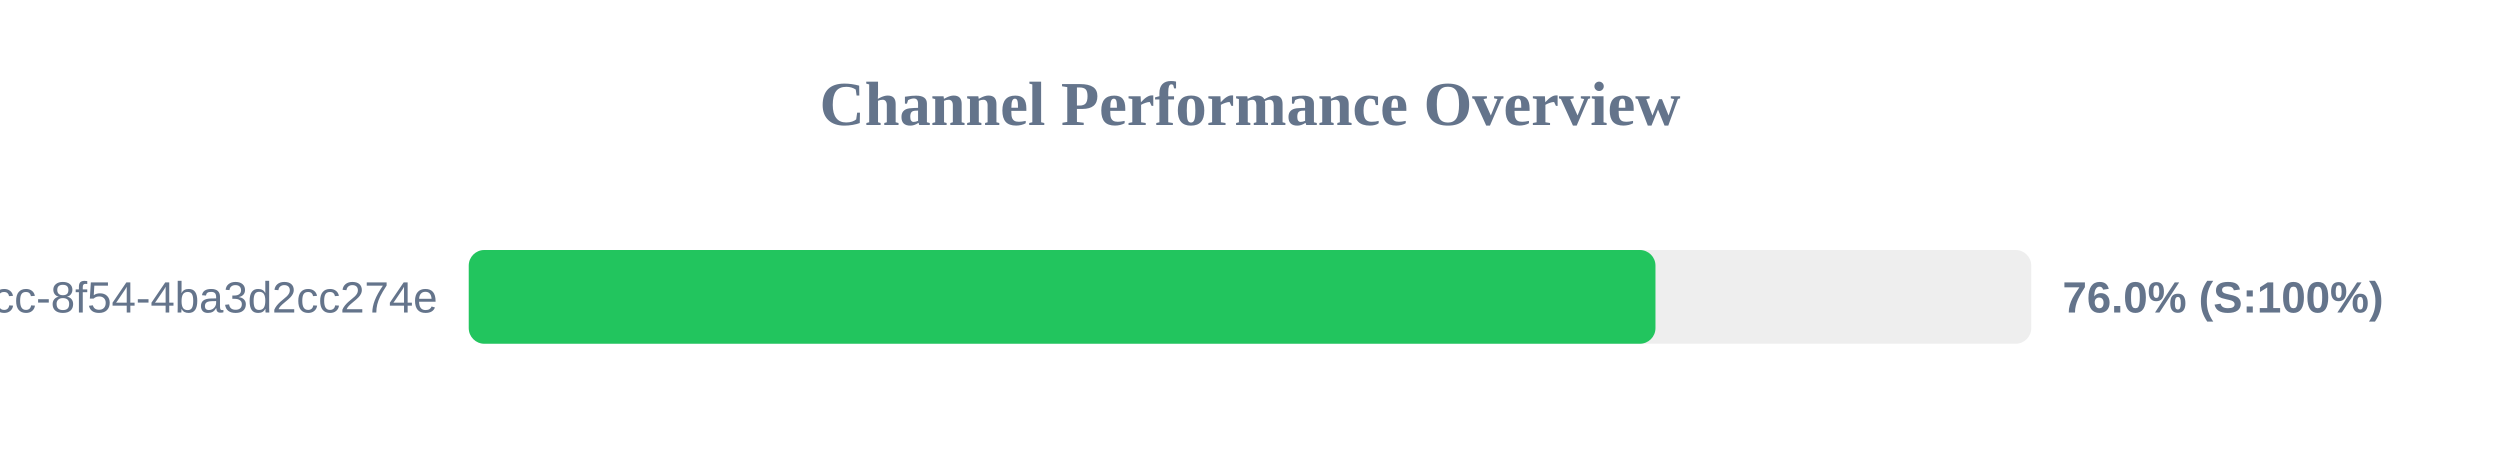
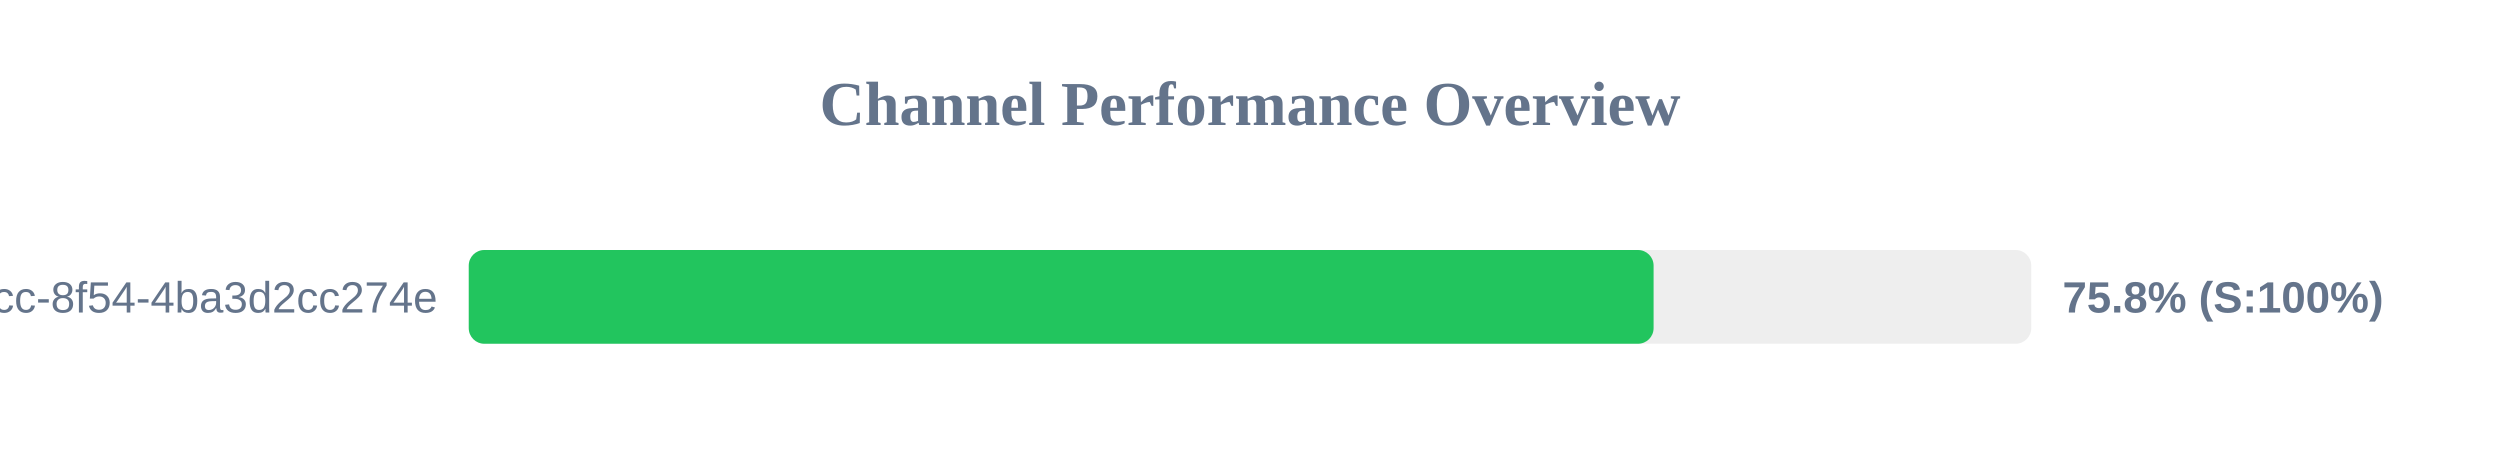
<svg xmlns="http://www.w3.org/2000/svg" width="800" height="150" version="1.1">
  <style>
        .row { font: 14px Arial; fill: #64748b; }
        .score { font: bold 14px Arial; fill: #64748b; }
    </style>
  <text x="400" y="40" text-anchor="middle" font-size="20px" font-weight="bold" fill="#64748b">Channel Performance Overview</text>
  <rect x="150" y="80" width="500" height="30" fill="#eee" rx="5" />
-   <rect x="150" y="80" width="379.75" height="30" fill="#22c55e" rx="5" />
+   <rect x="150" y="80" width="379.15" height="30" fill="#22c55e" rx="5" />
  <text x="140" y="100" text-anchor="end" class="row">?uuid=45cc0b3a-0adb-4dcc-8f54-4ba3d2cc274e</text>
-   <text x="660" y="100" text-anchor="start" class="score">76.0% (S:100%)</text>
+   <text x="660" y="100" text-anchor="start" class="score">75.8% (S:100%)</text>
</svg>
